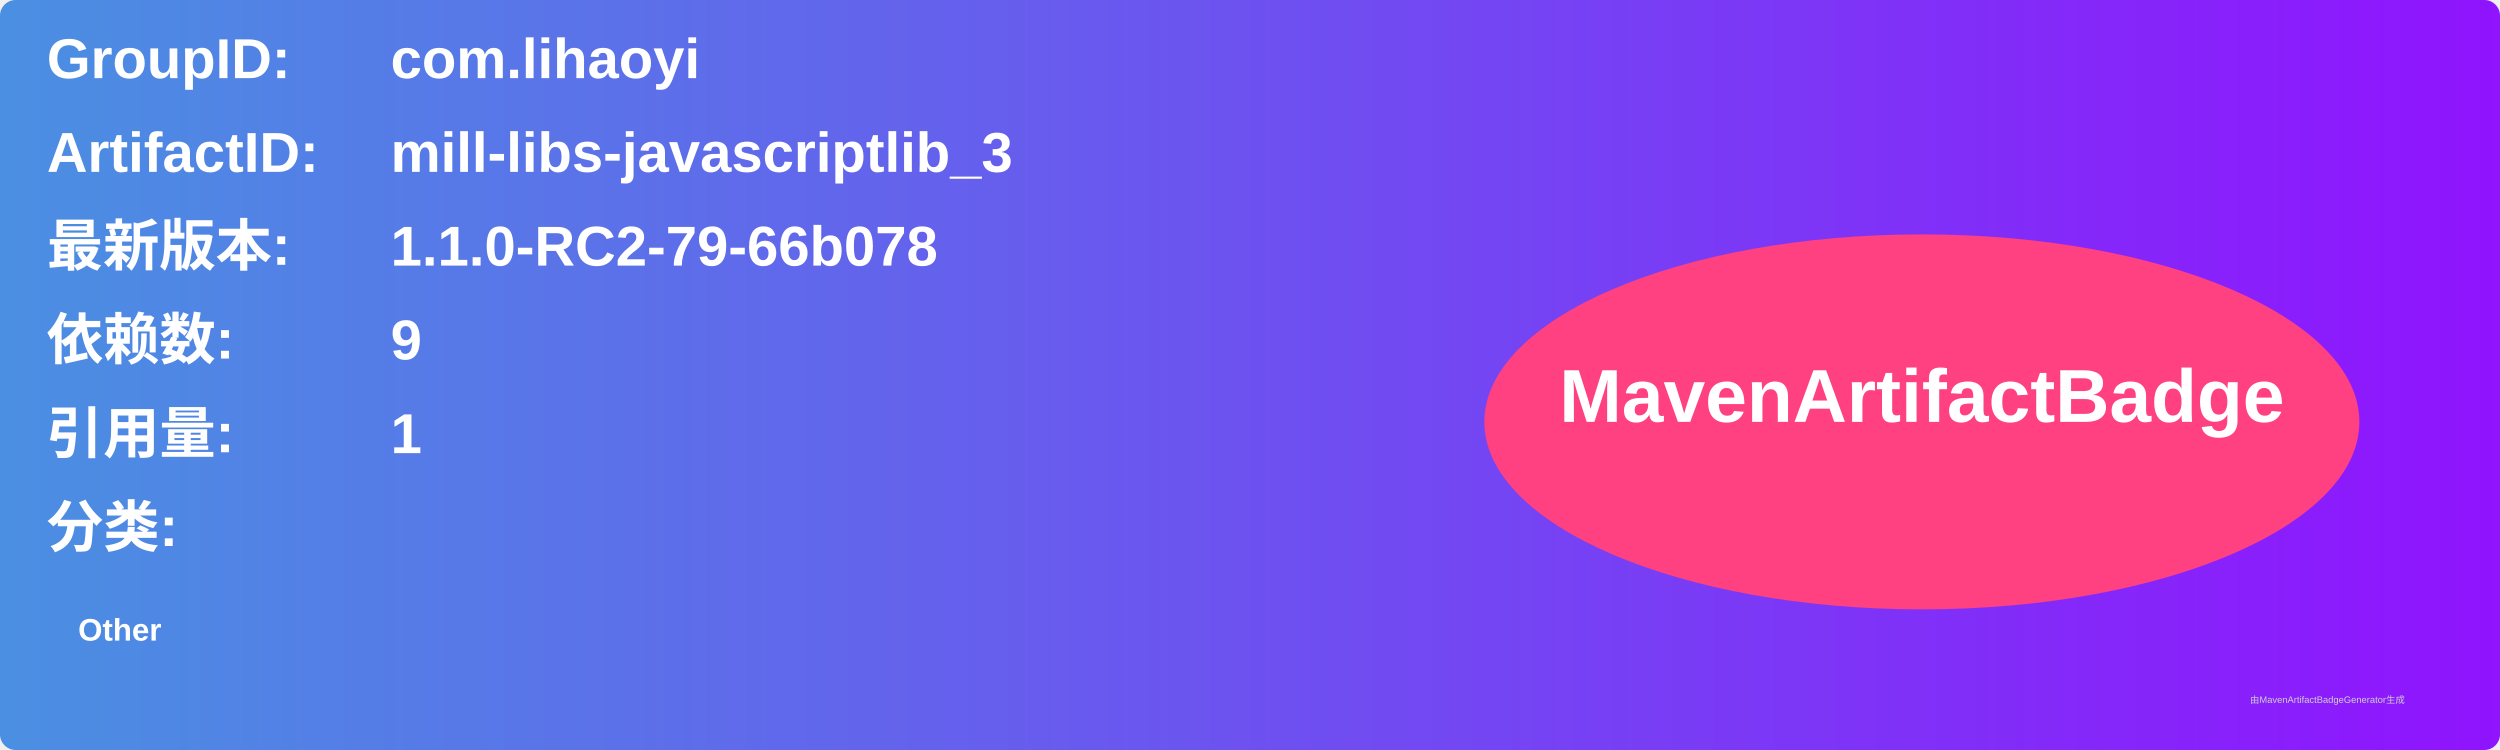
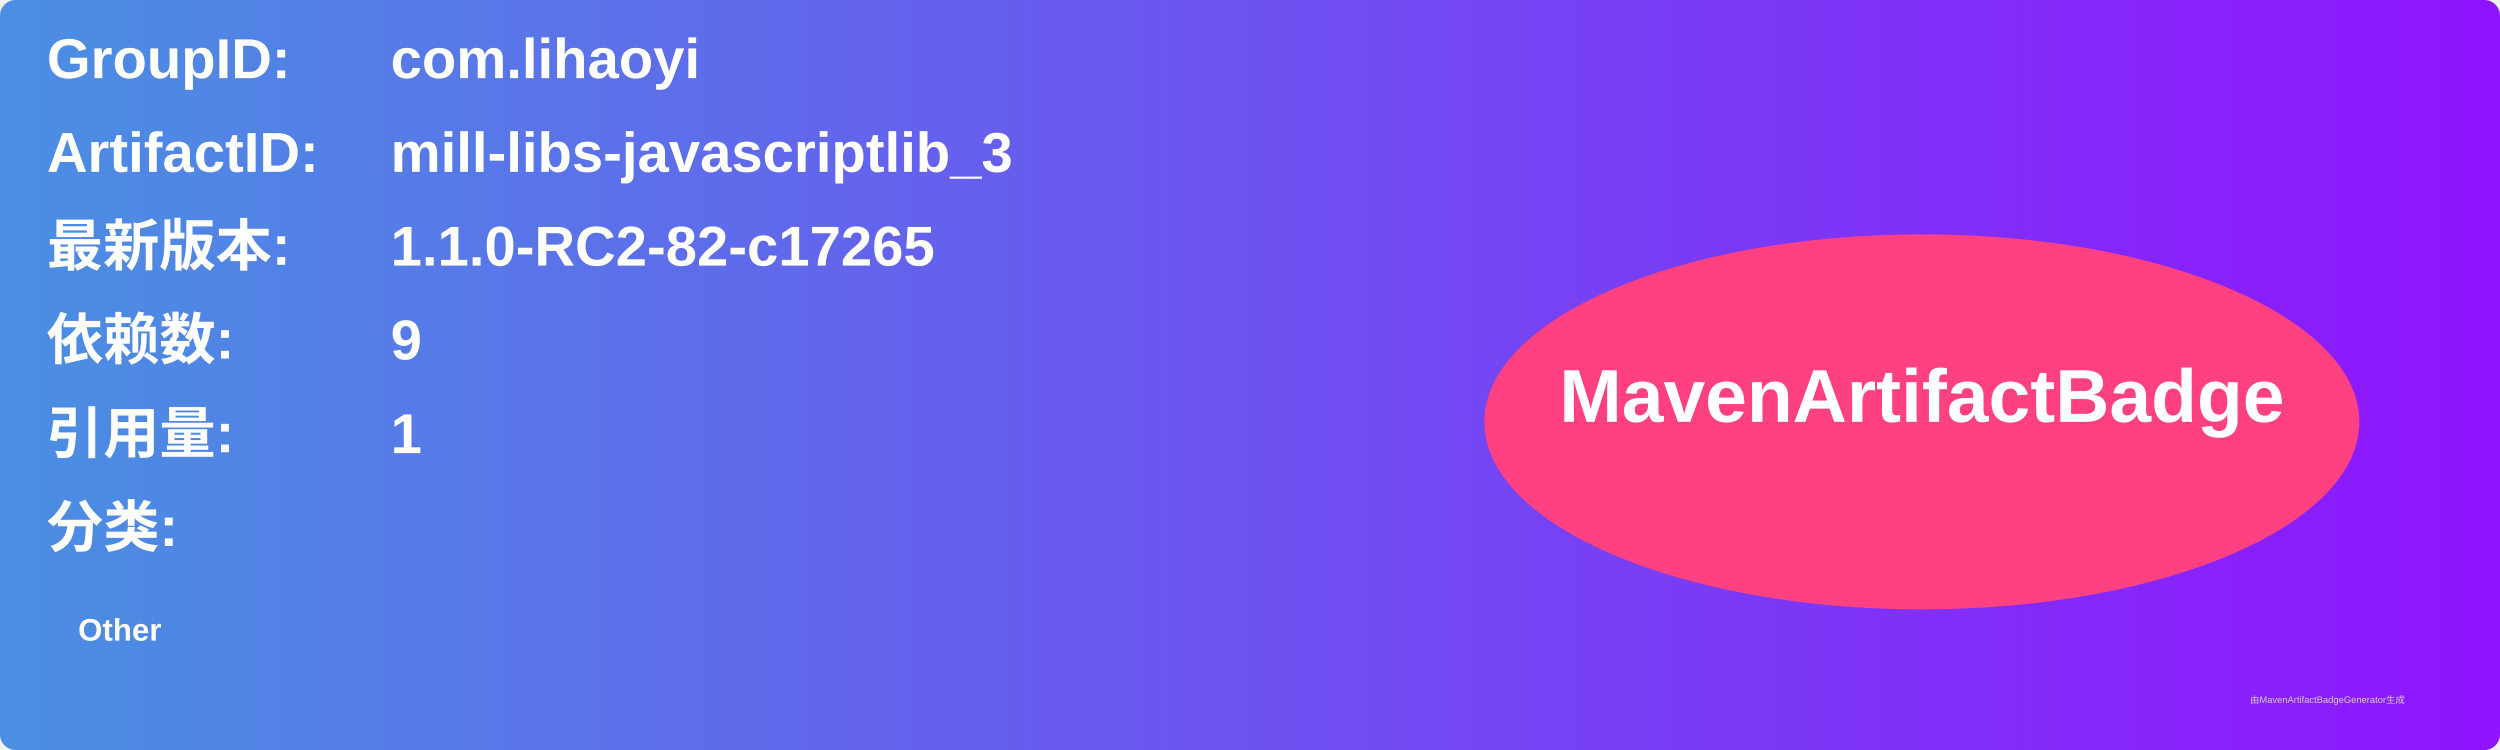
<svg xmlns="http://www.w3.org/2000/svg" width="800" height="240" viewBox="0 0 800 240">
  <linearGradient id="grad" x1="0%" y1="0%" x2="100%" y2="0%">
    <stop offset="0%" stop-color="#4a90e2" />
    <stop offset="100%" stop-color="#9013fe" />
  </linearGradient>
  <rect width="100%" height="100%" rx="5" ry="5" fill="url(#grad)" />
  <g transform="translate(15, 15)">
    <text x="0" y="10" font-family="Arial" font-size="18" fill="white" font-weight="bold" width="260">GroupID:</text>
    <text x="110" y="10" font-family="Arial" font-size="18" fill="white" font-weight="bold" width="460">com.lihaoyi</text>
    <text x="0" y="40" font-family="Arial" font-size="18" fill="white" font-weight="bold" width="260">ArtifactID:</text>
    <text x="110" y="40" font-family="Arial" font-size="18" fill="white" font-weight="bold" width="460">mill-libs-javascriptlib_3</text>
    <text x="0" y="70" font-family="Arial" font-size="18" fill="white" font-weight="bold">最新版本:</text>
    <text x="110" y="70" font-family="Arial" font-size="18" fill="white" font-weight="bold">
-       <tspan font-weight="bold">1.1.0-RC2-79-66b078</tspan>
+       <tspan font-weight="bold">1.1.0-RC2-82-c17265</tspan>
    </text>
    <text x="0" y="100" font-family="Arial" font-size="18" fill="white" font-weight="bold">依赖数: </text>
    <text x="110" y="100" font-family="Arial" font-size="18" fill="white">
      <tspan font-weight="bold">9</tspan>
    </text>
    <text x="0" y="130" font-family="Arial" font-size="18" fill="white" font-weight="bold">引用量: </text>
    <text x="110" y="130" font-family="Arial" font-size="18" fill="white">
      <tspan font-weight="bold">1</tspan>
    </text>
    <text x="0" y="160" font-family="Arial" font-size="18" fill="white" font-weight="bold">分类:</text>
    <text x="10" y="190" font-family="Arial" font-size="10" fill="white">
      <tspan font-weight="bold">Other</tspan>
    </text>
    <ellipse cx="600" cy="120" rx="140" ry="60" fill="#ff4081" />
    <text x="600" y="120" text-anchor="middle" font-family="Arial" font-size="24" fill="white" font-weight="bold">MavenArtifactBadge</text>
  </g>
  <text x="720" y="225" font-family="Arial" font-size="3" fill="#d0d0d0">由MavenArtifactBadgeGenerator生成</text>
</svg>
